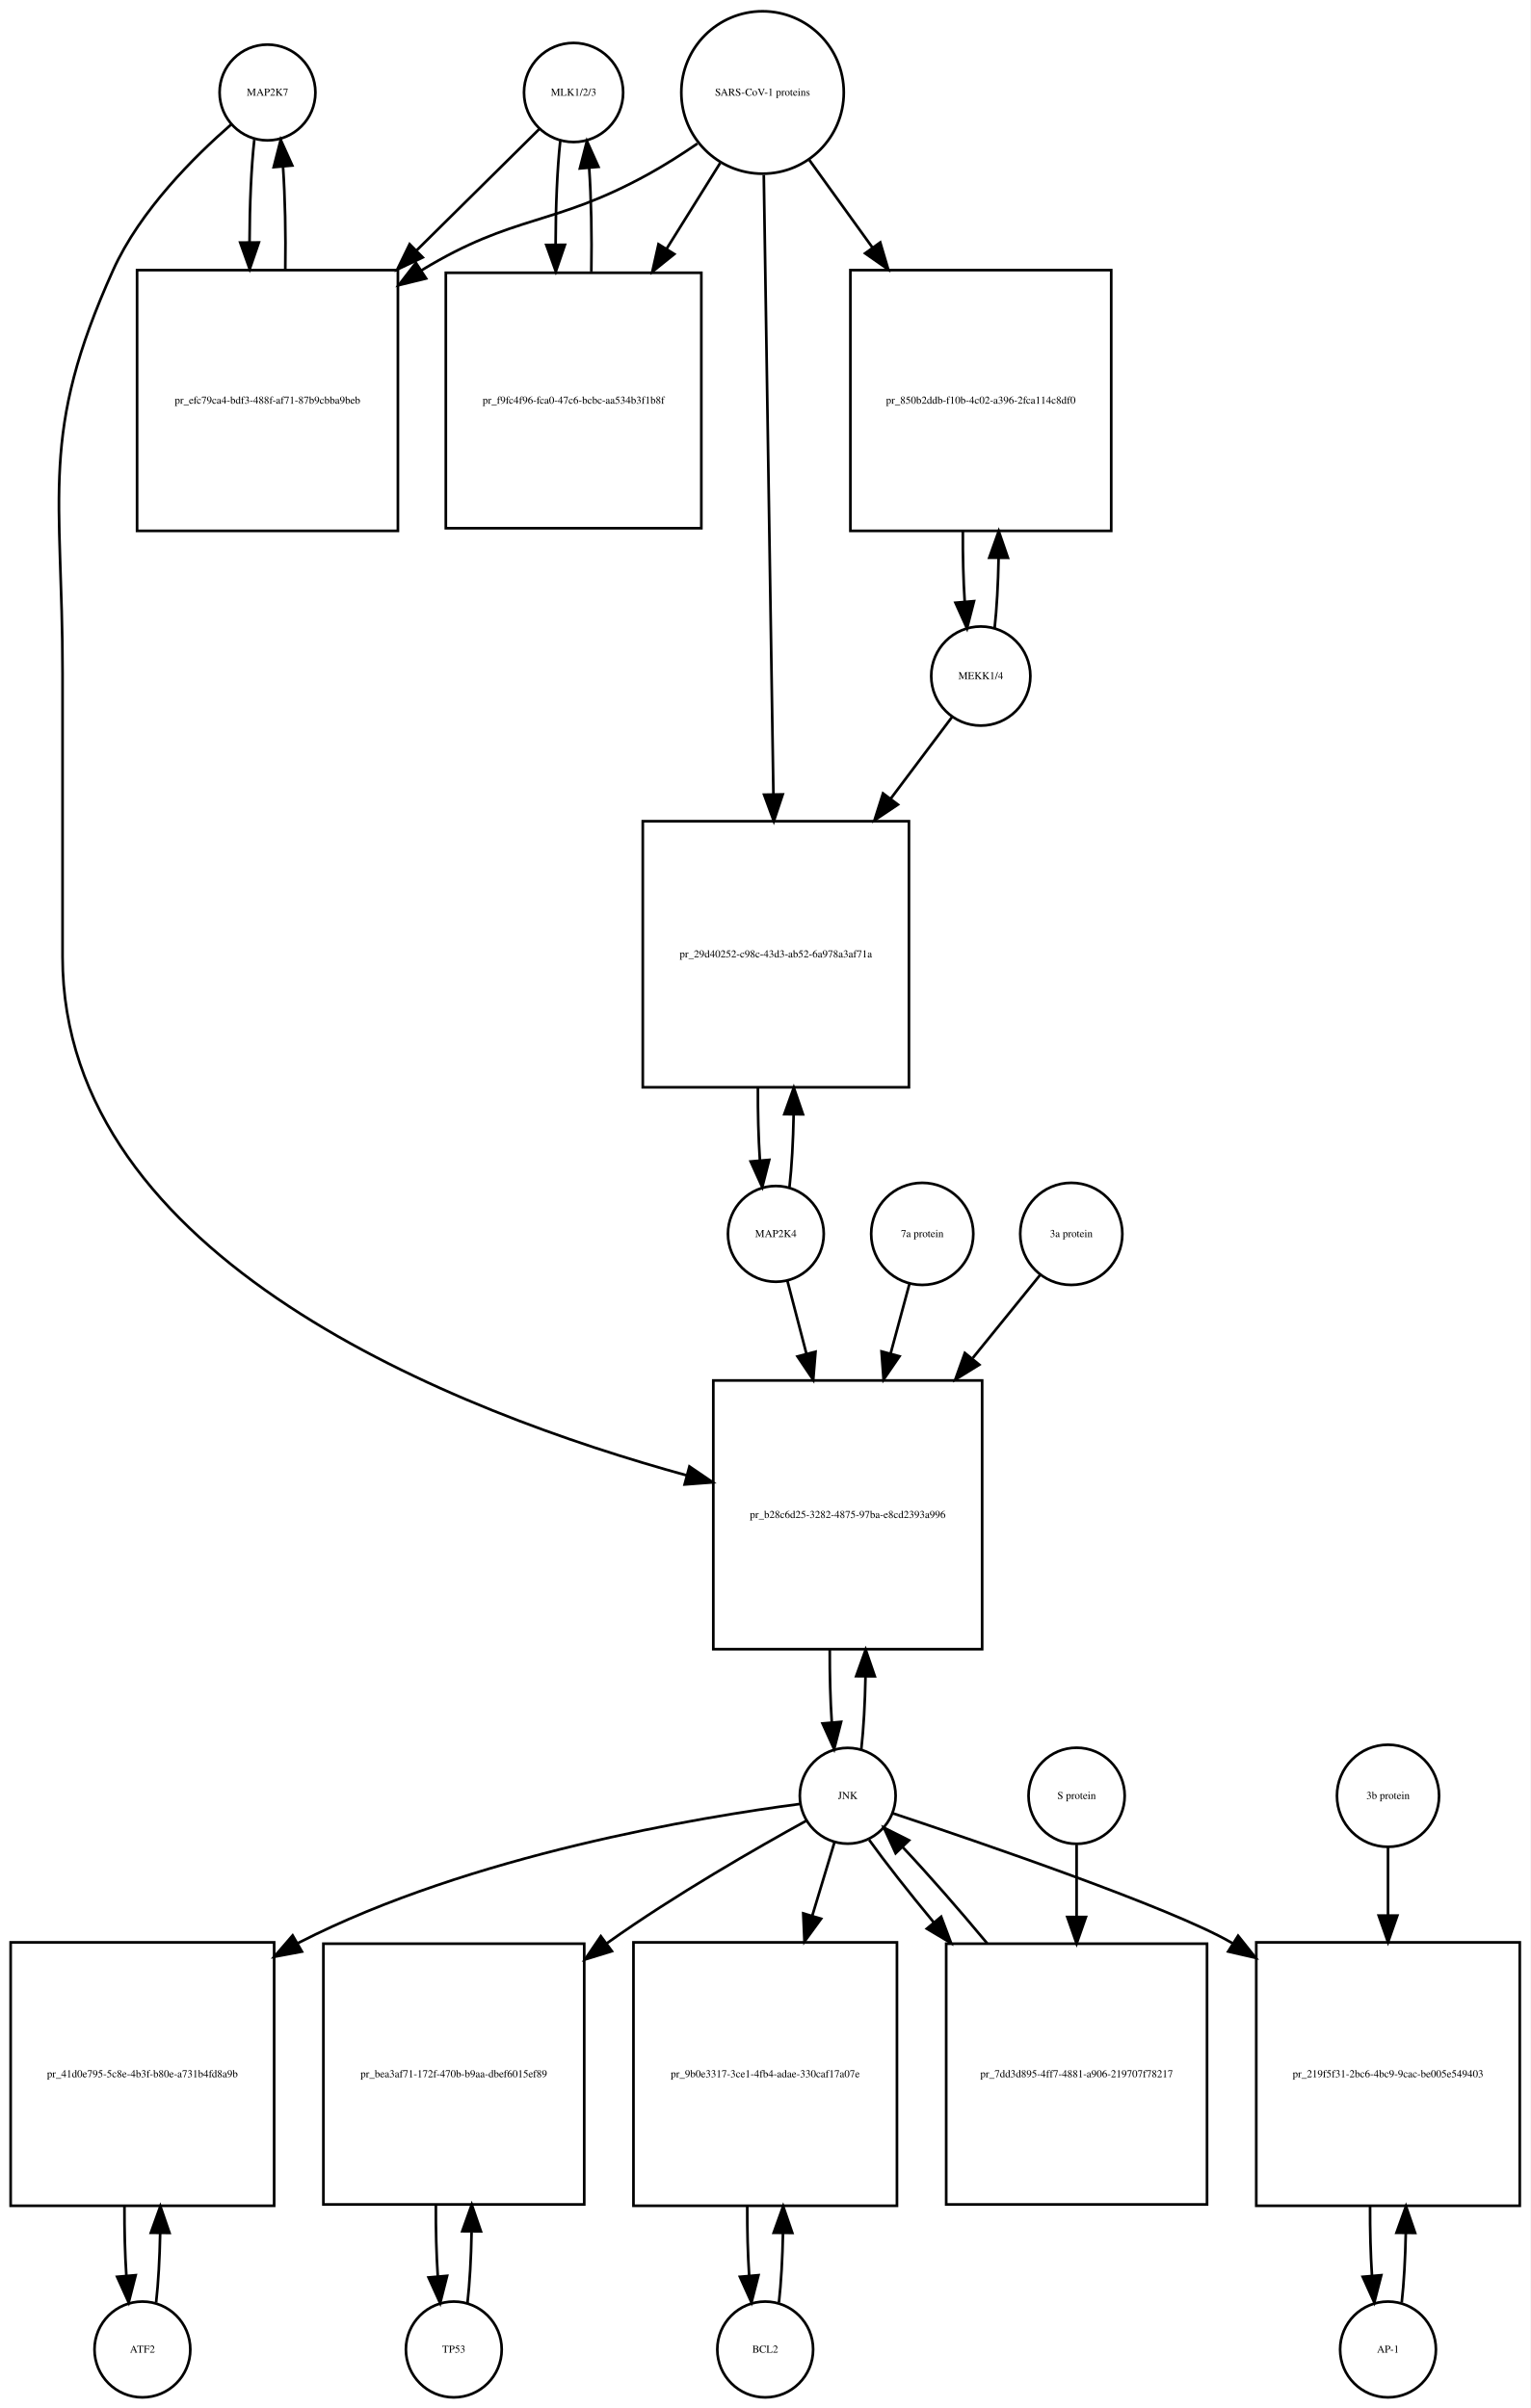
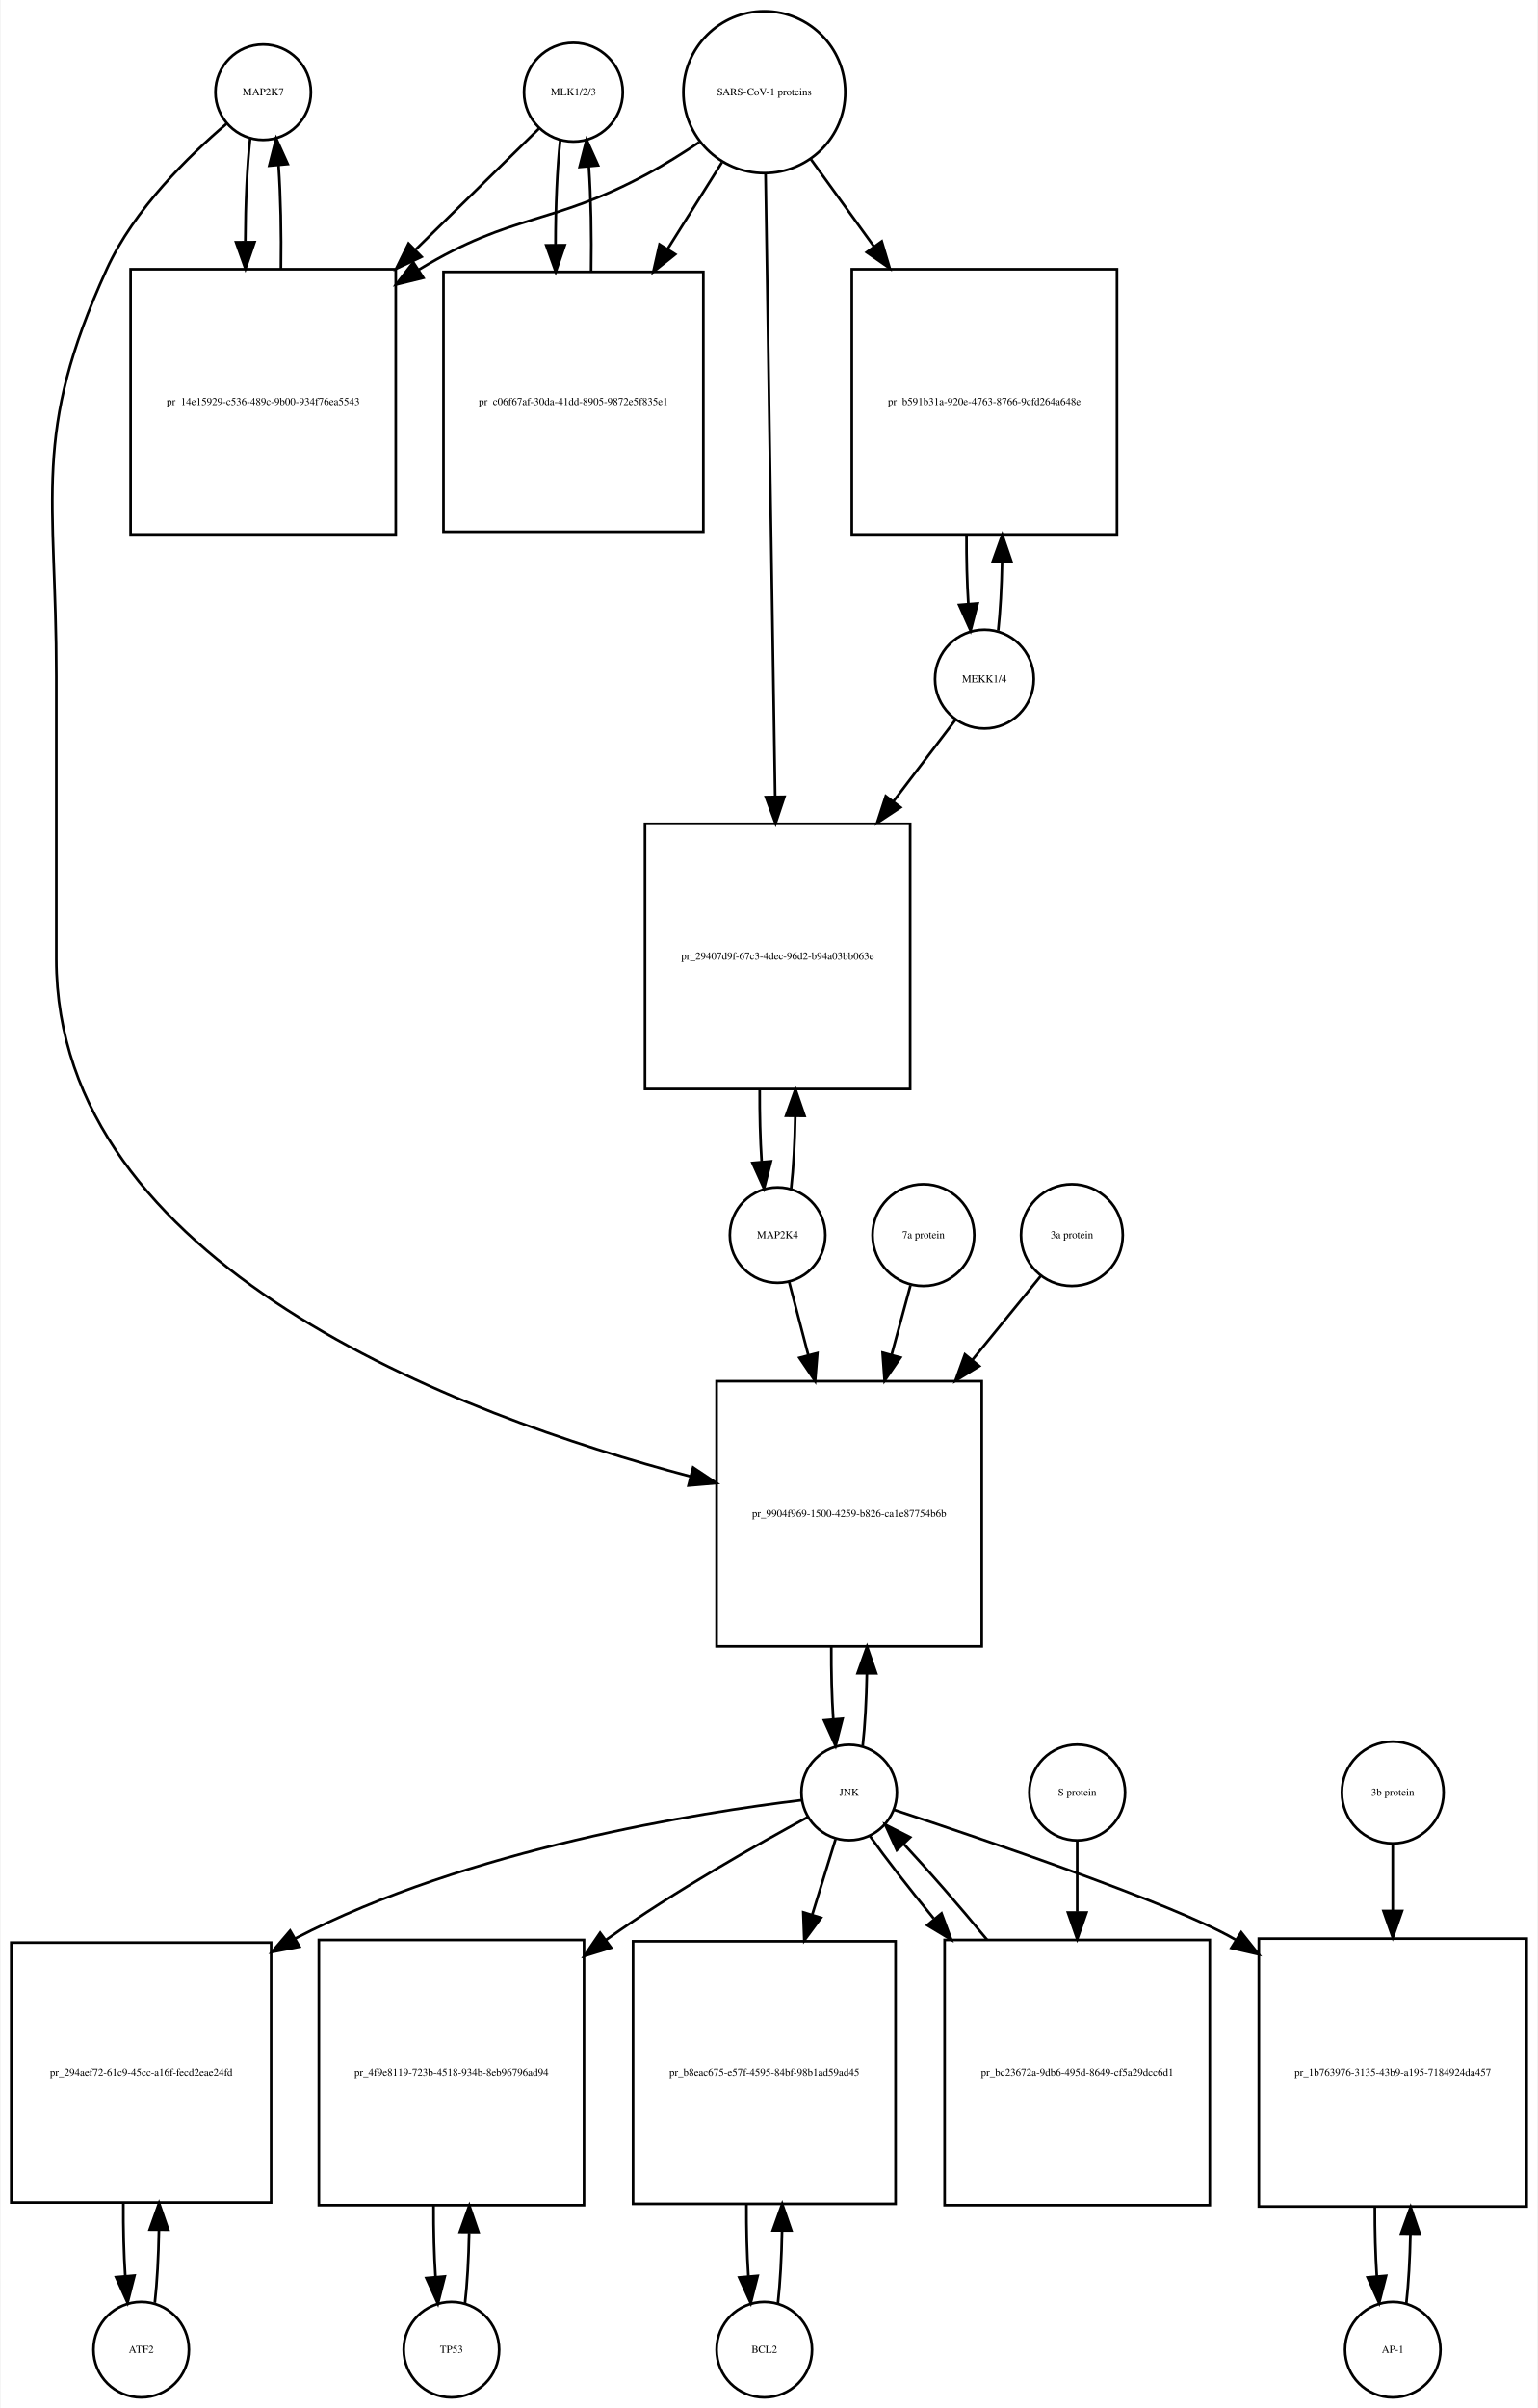
- <svg xmlns="http://www.w3.org/2000/svg" width="575pt" height="905pt" viewBox="0.00 0.00 575.00 905.01">
-   <g id="graph0" class="graph" transform="scale(1 1) rotate(0) translate(4 901.009)">
-     <polygon fill="white" stroke="none" points="-4,4 -4,-901.009 571,-901.009 571,4 -4,4" />
+ <svg xmlns="http://www.w3.org/2000/svg" width="580pt" height="908pt" viewBox="0.00 0.00 579.50 908.01">
+   <g id="graph0" class="graph" transform="scale(1 1) rotate(0) translate(4 904.009)">
+     <polygon fill="white" stroke="none" points="-4,4 -4,-904.009 575.5,-904.009 575.5,4 -4,4" />
    <g id="node1" class="node">
-       <ellipse fill="none" stroke="black" cx="96.5" cy="-866.25" rx="18" ry="18" />
-       <text text-anchor="middle" x="96.5" y="-865.05" font-family="Times,serif" font-size="4.00">MAP2K7</text>
+       <ellipse fill="none" stroke="black" cx="95" cy="-869.25" rx="18" ry="18" />
+       <text text-anchor="middle" x="95" y="-868.05" font-family="Times,serif" font-size="4.00">MAP2K7</text>
    </g>
    <g id="node2" class="node">
-       <polygon fill="none" stroke="black" points="145.5,-799.491 47.5,-799.491 47.5,-701.491 145.5,-701.491 145.5,-799.491" />
-       <text text-anchor="middle" x="96.5" y="-749.291" font-family="Times,serif" font-size="4.00">pr_efc79ca4-bdf3-488f-af71-87b9cbba9beb</text>
+       <polygon fill="none" stroke="black" points="145,-802.491 45,-802.491 45,-702.491 145,-702.491 145,-802.491" />
+       <text text-anchor="middle" x="95" y="-751.291" font-family="Times,serif" font-size="4.00">pr_14e15929-c536-489c-9b00-934f76ea5543</text>
    </g>
    <g id="edge1" class="edge">
-       <path fill="none" stroke="black" d="M91.545,-848.464C90.395,-838.12 89.798,-824.175 89.753,-810.09" />
-       <polygon fill="black" stroke="black" points="93.254,-809.88 89.818,-799.858 86.254,-809.836 93.254,-809.88" />
+       <path fill="none" stroke="black" d="M90.099,-851.808C88.926,-841.434 88.311,-827.336 88.254,-813.058" />
+       <polygon fill="black" stroke="black" points="91.756,-812.698 88.311,-802.679 84.756,-812.66 91.756,-812.698" />
    </g>
    <g id="node20" class="node">
-       <polygon fill="none" stroke="black" points="365,-382.184 264,-382.184 264,-281.184 365,-281.184 365,-382.184" />
-       <text text-anchor="middle" x="314.5" y="-330.484" font-family="Times,serif" font-size="4.00">pr_b28c6d25-3282-4875-97ba-e8cd2393a996</text>
+       <polygon fill="none" stroke="black" points="366,-383.184 266,-383.184 266,-283.184 366,-283.184 366,-383.184" />
+       <text text-anchor="middle" x="316" y="-331.984" font-family="Times,serif" font-size="4.00">pr_9904f969-1500-4259-b826-ca1e87754b6b</text>
    </g>
    <g id="edge2" class="edge">
-       <path fill="none" stroke="black" d="M82.884,-854.255C69.173,-842.332 48.64,-821.97 38.5,-799.491 10.586,-737.607 19.5,-715.817 19.5,-647.929 19.5,-647.929 19.5,-647.929 19.5,-541.368 19.5,-427.502 167.792,-370.196 254.097,-346.487" />
-       <polygon fill="black" stroke="black" points="255.032,-349.86 263.788,-343.894 253.223,-343.097 255.032,-349.86" />
+       <path fill="none" stroke="black" d="M81.141,-857.31C67.187,-845.432 46.295,-825.105 36,-802.491 7.508,-739.901 17,-717.699 17,-648.929 17,-648.929 17,-648.929 17,-542.368 17,-426.951 168.902,-370.3 256.165,-347.278" />
+       <polygon fill="black" stroke="black" points="257.139,-350.641 265.954,-344.764 255.398,-343.861 257.139,-350.641" />
    </g>
    <g id="edge3" class="edge">
-       <path fill="none" stroke="black" d="M103.182,-799.858C103.393,-812.996 103.113,-826.752 102.343,-838.24" />
-       <polygon fill="black" stroke="black" points="98.834,-838.199 101.455,-848.464 105.808,-838.805 98.834,-838.199" />
+       <path fill="none" stroke="black" d="M101.688,-802.679C101.89,-816.012 101.597,-829.948 100.808,-841.526" />
+       <polygon fill="black" stroke="black" points="97.293,-841.539 99.901,-851.808 104.266,-842.154 97.293,-841.539" />
    </g>
    <g id="node3" class="node">
-       <ellipse fill="none" stroke="black" cx="211.5" cy="-866.25" rx="18.623" ry="18.623" />
-       <text text-anchor="middle" x="211.5" y="-865.05" font-family="Times,serif" font-size="4.00">MLK1/2/3</text>
+       <ellipse fill="none" stroke="black" cx="212" cy="-869.25" rx="18.623" ry="18.623" />
+       <text text-anchor="middle" x="212" y="-868.05" font-family="Times,serif" font-size="4.00">MLK1/2/3</text>
    </g>
    <g id="edge4" class="edge">
-       <path fill="none" stroke="black" d="M198.754,-852.641C187.394,-841.404 169.935,-824.134 152.641,-807.026" />
-       <polygon fill="black" stroke="black" points="154.828,-804.266 145.257,-799.722 149.905,-809.243 154.828,-804.266" />
+       <path fill="none" stroke="black" d="M199.032,-855.53C187.579,-844.296 170.032,-827.086 152.593,-809.98" />
+       <polygon fill="black" stroke="black" points="154.734,-807.178 145.144,-802.674 149.832,-812.175 154.734,-807.178" />
    </g>
    <g id="node5" class="node">
-       <polygon fill="none" stroke="black" points="259.5,-798.491 163.5,-798.491 163.5,-702.491 259.5,-702.491 259.5,-798.491" />
-       <text text-anchor="middle" x="211.5" y="-749.291" font-family="Times,serif" font-size="4.00">pr_f9fc4f96-fca0-47c6-bcbc-aa534b3f1b8f</text>
+       <polygon fill="none" stroke="black" points="261,-801.491 163,-801.491 163,-703.491 261,-703.491 261,-801.491" />
+       <text text-anchor="middle" x="212" y="-751.291" font-family="Times,serif" font-size="4.00">pr_c06f67af-30da-41dd-8905-9872e5f835e1</text>
    </g>
    <g id="edge5" class="edge">
-       <path fill="none" stroke="black" d="M206.491,-847.972C205.353,-837.469 204.773,-823.389 204.751,-809.237" />
-       <polygon fill="black" stroke="black" points="208.253,-808.998 204.833,-798.97 201.253,-808.942 208.253,-808.998" />
+       <path fill="none" stroke="black" d="M207.045,-851.317C205.867,-840.628 205.269,-826.129 205.25,-811.57" />
+       <polygon fill="black" stroke="black" points="208.751,-811.555 205.33,-801.528 201.751,-811.5 208.751,-811.555" />
    </g>
    <g id="node4" class="node">
-       <ellipse fill="none" stroke="black" cx="282.5" cy="-866.25" rx="30.52" ry="30.52" />
-       <text text-anchor="middle" x="282.5" y="-865.05" font-family="Times,serif" font-size="4.00">SARS-CoV-1 proteins</text>
+       <ellipse fill="none" stroke="black" cx="284" cy="-869.25" rx="30.52" ry="30.52" />
+       <text text-anchor="middle" x="284" y="-868.05" font-family="Times,serif" font-size="4.00">SARS-CoV-1 proteins</text>
    </g>
    <g id="edge6" class="edge">
-       <path fill="none" stroke="black" d="M258.042,-847.046C252.12,-843 245.704,-838.904 239.5,-835.491 203.555,-815.713 189.562,-820.794 154.5,-799.491 154.409,-799.435 154.318,-799.38 154.228,-799.325" />
-       <polygon fill="black" stroke="black" points="156.084,-796.357 145.794,-793.833 152.264,-802.223 156.084,-796.357" />
+       <path fill="none" stroke="black" d="M259.408,-850.367C253.221,-846.221 246.49,-841.999 240,-838.491 203.549,-818.787 189.438,-823.963 154,-802.491 153.907,-802.435 153.815,-802.378 153.722,-802.322" />
+       <polygon fill="black" stroke="black" points="155.419,-799.251 145.128,-796.733 151.603,-805.119 155.419,-799.251" />
    </g>
    <g id="edge7" class="edge">
-       <path fill="none" stroke="black" d="M266.566,-839.72C260.571,-830.115 253.494,-818.775 246.446,-807.482" />
-       <polygon fill="black" stroke="black" points="249.344,-805.515 241.08,-798.885 243.406,-809.222 249.344,-805.515" />
+       <path fill="none" stroke="black" d="M268.021,-842.781C261.946,-833.099 254.757,-821.639 247.589,-810.215" />
+       <polygon fill="black" stroke="black" points="250.41,-808.125 242.13,-801.515 244.48,-811.846 250.41,-808.125" />
    </g>
    <g id="node17" class="node">
-       <polygon fill="none" stroke="black" points="413.5,-799.491 315.5,-799.491 315.5,-701.491 413.5,-701.491 413.5,-799.491" />
-       <text text-anchor="middle" x="364.5" y="-749.291" font-family="Times,serif" font-size="4.00">pr_850b2ddb-f10b-4c02-a396-2fca114c8df0</text>
+       <polygon fill="none" stroke="black" points="417,-802.491 317,-802.491 317,-702.491 417,-702.491 417,-802.491" />
+       <text text-anchor="middle" x="367" y="-751.291" font-family="Times,serif" font-size="4.00">pr_b591b31a-920e-4763-8766-9cfd264a648e</text>
    </g>
    <g id="edge8" class="edge">
-       <path fill="none" stroke="black" d="M300.091,-840.846C307.059,-831.179 315.383,-819.631 323.696,-808.098" />
-       <polygon fill="black" stroke="black" points="326.72,-809.888 329.728,-799.73 321.042,-805.795 326.72,-809.888" />
+       <path fill="none" stroke="black" d="M301.602,-843.912C308.571,-834.277 316.904,-822.755 325.251,-811.215" />
+       <polygon fill="black" stroke="black" points="328.287,-812.989 331.311,-802.835 322.615,-808.887 328.287,-812.989" />
    </g>
    <g id="node19" class="node">
-       <polygon fill="none" stroke="black" points="337.5,-592.368 237.5,-592.368 237.5,-492.368 337.5,-492.368 337.5,-592.368" />
-       <text text-anchor="middle" x="287.5" y="-541.168" font-family="Times,serif" font-size="4.00">pr_29d40252-c98c-43d3-ab52-6a978a3af71a</text>
+       <polygon fill="none" stroke="black" points="339,-593.368 239,-593.368 239,-493.368 339,-493.368 339,-593.368" />
+       <text text-anchor="middle" x="289" y="-542.168" font-family="Times,serif" font-size="4.00">pr_29407d9f-67c3-4dec-96d2-b94a03bb063e</text>
    </g>
    <g id="edge9" class="edge">
-       <path fill="none" stroke="black" d="M282.966,-835.257C283.788,-782.335 285.51,-671.481 286.579,-602.644" />
-       <polygon fill="black" stroke="black" points="290.083,-602.442 286.739,-592.389 283.084,-602.333 290.083,-602.442" />
+       <path fill="none" stroke="black" d="M284.461,-838.36C285.282,-785.183 287.011,-673.227 288.082,-603.848" />
+       <polygon fill="black" stroke="black" points="291.586,-603.567 288.241,-593.514 284.587,-603.459 291.586,-603.567" />
    </g>
    <g id="edge10" class="edge">
-       <path fill="none" stroke="black" d="M218.167,-798.97C218.403,-812.271 218.134,-826.278 217.361,-837.971" />
-       <polygon fill="black" stroke="black" points="213.871,-837.711 216.509,-847.972 220.845,-838.305 213.871,-837.711" />
+       <path fill="none" stroke="black" d="M218.67,-801.528C218.904,-815.085 218.624,-829.356 217.83,-841.206" />
+       <polygon fill="black" stroke="black" points="214.33,-841.052 216.955,-851.317 221.304,-841.655 214.33,-841.052" />
    </g>
    <g id="node6" class="node">
-       <ellipse fill="none" stroke="black" cx="49.5" cy="-18" rx="18" ry="18" />
-       <text text-anchor="middle" x="49.5" y="-16.8" font-family="Times,serif" font-size="4.00">ATF2</text>
+       <ellipse fill="none" stroke="black" cx="49" cy="-18" rx="18" ry="18" />
+       <text text-anchor="middle" x="49" y="-16.8" font-family="Times,serif" font-size="4.00">ATF2</text>
    </g>
    <g id="node7" class="node">
-       <polygon fill="none" stroke="black" points="99,-171 0,-171 0,-72 99,-72 99,-171" />
-       <text text-anchor="middle" x="49.5" y="-120.3" font-family="Times,serif" font-size="4.00">pr_41d0e795-5c8e-4b3f-b80e-a731b4fd8a9b</text>
+       <polygon fill="none" stroke="black" points="98,-171.5 7.10543e-15,-171.5 7.10543e-15,-73.5 98,-73.5 98,-171.5" />
+       <text text-anchor="middle" x="49" y="-121.3" font-family="Times,serif" font-size="4.00">pr_294aef72-61c9-45cc-a16f-fecd2eae24fd</text>
    </g>
    <g id="edge11" class="edge">
-       <path fill="none" stroke="black" d="M54.654,-35.647C55.488,-43.033 55.995,-52.212 56.175,-61.78" />
-       <polygon fill="black" stroke="black" points="52.676,-61.855 56.245,-71.831 59.676,-61.807 52.676,-61.855" />
+       <path fill="none" stroke="black" d="M54.139,-35.679C55.009,-43.399 55.526,-53.079 55.692,-63.133" />
+       <polygon fill="black" stroke="black" points="52.192,-63.268 55.74,-73.251 59.192,-63.235 52.192,-63.268" />
    </g>
    <g id="edge12" class="edge">
-       <path fill="none" stroke="black" d="M42.755,-71.831C42.712,-62.877 42.949,-53.836 43.467,-45.826" />
-       <polygon fill="black" stroke="black" points="46.972,-45.911 44.346,-35.647 39.998,-45.308 46.972,-45.911" />
+       <path fill="none" stroke="black" d="M42.26,-73.251C42.195,-63.759 42.44,-54.129 42.994,-45.669" />
+       <polygon fill="black" stroke="black" points="46.483,-45.944 43.861,-35.679 39.509,-45.338 46.483,-45.944" />
    </g>
    <g id="node8" class="node">
-       <ellipse fill="none" stroke="black" cx="314.5" cy="-226.092" rx="18" ry="18" />
-       <text text-anchor="middle" x="314.5" y="-224.892" font-family="Times,serif" font-size="4.00">JNK</text>
+       <ellipse fill="none" stroke="black" cx="316" cy="-228.092" rx="18" ry="18" />
+       <text text-anchor="middle" x="316" y="-226.892" font-family="Times,serif" font-size="4.00">JNK</text>
    </g>
    <g id="edge13" class="edge">
-       <path fill="none" stroke="black" d="M296.492,-223.005C259.505,-218.166 173.036,-203.978 108.5,-171 108.301,-170.898 108.102,-170.796 107.902,-170.692" />
-       <polygon fill="black" stroke="black" points="109.431,-167.534 99.017,-165.585 105.942,-173.603 109.431,-167.534" />
+       <path fill="none" stroke="black" d="M297.965,-225.194C260.506,-220.675 172.33,-207.001 107,-173 106.908,-172.952 106.817,-172.904 106.725,-172.856" />
+       <polygon fill="black" stroke="black" points="108.682,-169.945 98.278,-167.944 105.163,-175.997 108.682,-169.945" />
    </g>
    <g id="node10" class="node">
-       <polygon fill="none" stroke="black" points="215.5,-170.5 117.5,-170.5 117.5,-72.5 215.5,-72.5 215.5,-170.5" />
-       <text text-anchor="middle" x="166.5" y="-120.3" font-family="Times,serif" font-size="4.00">pr_bea3af71-172f-470b-b9aa-dbef6015ef89</text>
+       <polygon fill="none" stroke="black" points="216,-172.5 116,-172.5 116,-72.5 216,-72.5 216,-172.5" />
+       <text text-anchor="middle" x="166" y="-121.3" font-family="Times,serif" font-size="4.00">pr_4f9e8119-723b-4518-934b-8eb96796ad94</text>
    </g>
    <g id="edge14" class="edge">
-       <path fill="none" stroke="black" d="M299.077,-216.788C280.78,-206.72 249.596,-188.871 224.5,-171 224.32,-170.872 224.139,-170.743 223.958,-170.613" />
-       <polygon fill="black" stroke="black" points="225.892,-167.691 215.77,-164.56 221.731,-173.319 225.892,-167.691" />
+       <path fill="none" stroke="black" d="M300.39,-218.825C281.875,-208.792 250.33,-190.976 225,-173 224.724,-172.804 224.448,-172.607 224.171,-172.41" />
+       <polygon fill="black" stroke="black" points="226.225,-169.576 216.102,-166.449 222.066,-175.206 226.225,-169.576" />
    </g>
    <g id="node12" class="node">
-       <polygon fill="none" stroke="black" points="333,-171 234,-171 234,-72 333,-72 333,-171" />
-       <text text-anchor="middle" x="283.5" y="-120.3" font-family="Times,serif" font-size="4.00">pr_9b0e3317-3ce1-4fb4-adae-330caf17a07e</text>
+       <polygon fill="none" stroke="black" points="333.5,-172 234.5,-172 234.5,-73 333.5,-73 333.5,-172" />
+       <text text-anchor="middle" x="284" y="-121.3" font-family="Times,serif" font-size="4.00">pr_b8eac675-e57f-4595-84bf-98b1ad59ad45</text>
    </g>
    <g id="edge15" class="edge">
-       <path fill="none" stroke="black" d="M309.519,-208.609C307.185,-200.882 304.247,-191.161 301.194,-181.056" />
-       <polygon fill="black" stroke="black" points="304.49,-179.863 298.247,-171.303 297.789,-181.888 304.49,-179.863" />
+       <path fill="none" stroke="black" d="M310.859,-210.448C308.397,-202.479 305.286,-192.407 302.061,-181.967" />
+       <polygon fill="black" stroke="black" points="305.378,-180.848 299.083,-172.326 298.69,-182.914 305.378,-180.848" />
    </g>
    <g id="node14" class="node">
-       <polygon fill="none" stroke="black" points="567,-171 468,-171 468,-72 567,-72 567,-171" />
-       <text text-anchor="middle" x="517.5" y="-120.3" font-family="Times,serif" font-size="4.00">pr_219f5f31-2bc6-4bc9-9cac-be005e549403</text>
+       <polygon fill="none" stroke="black" points="571.5,-173 470.5,-173 470.5,-72 571.5,-72 571.5,-173" />
+       <text text-anchor="middle" x="521" y="-121.3" font-family="Times,serif" font-size="4.00">pr_1b763976-3135-43b9-a195-7184924da457</text>
    </g>
    <g id="edge16" class="edge">
-       <path fill="none" stroke="black" d="M331.291,-219.56C364.203,-208.59 435.952,-184.021 458.5,-171 458.694,-170.888 458.888,-170.776 459.081,-170.662" />
-       <polygon fill="black" stroke="black" points="461.17,-173.483 467.773,-165.198 457.444,-167.557 461.17,-173.483" />
+       <path fill="none" stroke="black" d="M332.91,-221.572C366.056,-210.625 438.311,-186.094 461,-173 461.296,-172.829 461.592,-172.657 461.888,-172.483" />
+       <polygon fill="black" stroke="black" points="463.85,-175.384 470.442,-167.089 460.117,-169.462 463.85,-175.384" />
    </g>
    <g id="edge17" class="edge">
-       <path fill="none" stroke="black" d="M319.6,-243.608C320.471,-251.265 320.997,-260.882 321.178,-270.907" />
-       <polygon fill="black" stroke="black" points="317.679,-271.035 321.245,-281.012 324.679,-270.989 317.679,-271.035" />
+       <path fill="none" stroke="black" d="M321.113,-245.641C321.984,-253.309 322.507,-262.935 322.683,-272.957" />
+       <polygon fill="black" stroke="black" points="319.183,-273.074 322.743,-283.053 326.183,-273.032 319.183,-273.074" />
    </g>
    <g id="node23" class="node">
-       <polygon fill="none" stroke="black" points="449.5,-170.5 351.5,-170.5 351.5,-72.5 449.5,-72.5 449.5,-170.5" />
-       <text text-anchor="middle" x="400.5" y="-120.3" font-family="Times,serif" font-size="4.00">pr_7dd3d895-4ff7-4881-a906-219707f78217</text>
+       <polygon fill="none" stroke="black" points="452,-172.5 352,-172.5 352,-72.5 452,-72.5 452,-172.5" />
+       <text text-anchor="middle" x="402" y="-121.3" font-family="Times,serif" font-size="4.00">pr_bc23672a-9db6-495d-8649-cf5a29dcc6d1</text>
    </g>
    <g id="edge18" class="edge">
-       <path fill="none" stroke="black" d="M322.552,-209.51C328.636,-201.039 337.329,-189.988 346.734,-178.618" />
-       <polygon fill="black" stroke="black" points="349.606,-180.64 353.336,-170.724 344.236,-176.15 349.606,-180.64" />
+       <path fill="none" stroke="black" d="M323.734,-211.807C329.757,-203.301 338.449,-192.123 347.885,-180.591" />
+       <polygon fill="black" stroke="black" points="350.836,-182.516 354.513,-172.58 345.442,-178.054 350.836,-182.516" />
    </g>
    <g id="node9" class="node">
-       <ellipse fill="none" stroke="black" cx="166.5" cy="-18" rx="18" ry="18" />
-       <text text-anchor="middle" x="166.5" y="-16.8" font-family="Times,serif" font-size="4.00">TP53</text>
+       <ellipse fill="none" stroke="black" cx="166" cy="-18" rx="18" ry="18" />
+       <text text-anchor="middle" x="166" y="-16.8" font-family="Times,serif" font-size="4.00">TP53</text>
    </g>
    <g id="edge19" class="edge">
-       <path fill="none" stroke="black" d="M171.626,-35.405C172.487,-42.923 173.006,-52.335 173.182,-62.135" />
-       <polygon fill="black" stroke="black" points="169.684,-62.446 173.242,-72.425 176.684,-62.405 169.684,-62.446" />
+       <path fill="none" stroke="black" d="M171.1,-35.342C171.962,-42.84 172.486,-52.236 172.672,-62.044" />
+       <polygon fill="black" stroke="black" points="169.175,-62.376 172.745,-72.352 176.174,-62.327 169.175,-62.376" />
    </g>
    <g id="edge20" class="edge">
-       <path fill="none" stroke="black" d="M159.758,-72.425C159.701,-63.162 159.943,-53.78 160.487,-45.517" />
-       <polygon fill="black" stroke="black" points="163.986,-45.672 161.374,-35.405 157.013,-45.06 163.986,-45.672" />
+       <path fill="none" stroke="black" d="M159.255,-72.352C159.21,-63.063 159.462,-53.683 160.009,-45.433" />
+       <polygon fill="black" stroke="black" points="163.507,-45.611 160.9,-35.342 156.534,-44.996 163.507,-45.611" />
    </g>
    <g id="node11" class="node">
-       <ellipse fill="none" stroke="black" cx="283.5" cy="-18" rx="18" ry="18" />
-       <text text-anchor="middle" x="283.5" y="-16.8" font-family="Times,serif" font-size="4.00">BCL2</text>
+       <ellipse fill="none" stroke="black" cx="284" cy="-18" rx="18" ry="18" />
+       <text text-anchor="middle" x="284" y="-16.8" font-family="Times,serif" font-size="4.00">BCL2</text>
    </g>
    <g id="edge21" class="edge">
-       <path fill="none" stroke="black" d="M288.654,-35.647C289.488,-43.033 289.995,-52.212 290.175,-61.78" />
-       <polygon fill="black" stroke="black" points="286.676,-61.855 290.245,-71.831 293.676,-61.807 286.676,-61.855" />
+       <path fill="none" stroke="black" d="M289.126,-35.566C289.996,-43.238 290.517,-52.864 290.687,-62.873" />
+       <polygon fill="black" stroke="black" points="287.188,-62.971 290.742,-72.951 294.188,-62.933 287.188,-62.971" />
    </g>
    <g id="edge22" class="edge">
-       <path fill="none" stroke="black" d="M276.755,-71.831C276.712,-62.877 276.949,-53.836 277.467,-45.826" />
-       <polygon fill="black" stroke="black" points="280.972,-45.911 278.346,-35.647 273.998,-45.308 280.972,-45.911" />
+       <path fill="none" stroke="black" d="M277.258,-72.951C277.201,-63.597 277.443,-54.122 277.987,-45.779" />
+       <polygon fill="black" stroke="black" points="281.495,-45.832 278.874,-35.566 274.521,-45.226 281.495,-45.832" />
    </g>
    <g id="node13" class="node">
-       <ellipse fill="none" stroke="black" cx="517.5" cy="-18" rx="18" ry="18" />
-       <text text-anchor="middle" x="517.5" y="-16.8" font-family="Times,serif" font-size="4.00">AP-1</text>
+       <ellipse fill="none" stroke="black" cx="521" cy="-18" rx="18" ry="18" />
+       <text text-anchor="middle" x="521" y="-16.8" font-family="Times,serif" font-size="4.00">AP-1</text>
    </g>
    <g id="edge23" class="edge">
-       <path fill="none" stroke="black" d="M522.654,-35.647C523.488,-43.033 523.995,-52.212 524.175,-61.78" />
-       <polygon fill="black" stroke="black" points="520.676,-61.855 524.245,-71.831 527.676,-61.807 520.676,-61.855" />
+       <path fill="none" stroke="black" d="M526.128,-35.582C526.962,-42.947 527.475,-52.111 527.665,-61.684" />
+       <polygon fill="black" stroke="black" points="524.166,-61.78 527.747,-71.751 531.166,-61.723 524.166,-61.78" />
    </g>
    <g id="edge24" class="edge">
-       <path fill="none" stroke="black" d="M510.755,-71.831C510.712,-62.877 510.949,-53.836 511.467,-45.826" />
-       <polygon fill="black" stroke="black" points="514.972,-45.911 512.346,-35.647 507.998,-45.308 514.972,-45.911" />
+       <path fill="none" stroke="black" d="M514.253,-71.751C514.222,-62.774 514.467,-53.735 514.989,-45.738" />
+       <polygon fill="black" stroke="black" points="518.493,-45.848 515.872,-35.582 511.519,-45.242 518.493,-45.848" />
    </g>
    <g id="node15" class="node">
-       <ellipse fill="none" stroke="black" cx="517.5" cy="-226.092" rx="19.184" ry="19.184" />
-       <text text-anchor="middle" x="517.5" y="-224.892" font-family="Times,serif" font-size="4.00">3b protein</text>
+       <ellipse fill="none" stroke="black" cx="521" cy="-228.092" rx="19.184" ry="19.184" />
+       <text text-anchor="middle" x="521" y="-226.892" font-family="Times,serif" font-size="4.00">3b protein</text>
    </g>
    <g id="edge25" class="edge">
-       <path fill="none" stroke="black" d="M517.5,-206.751C517.5,-199.386 517.5,-190.45 517.5,-181.185" />
-       <polygon fill="black" stroke="black" points="521,-181.061 517.5,-171.062 514,-181.062 521,-181.061" />
+       <path fill="none" stroke="black" d="M521,-208.572C521,-201.384 521,-192.713 521,-183.693" />
+       <polygon fill="black" stroke="black" points="524.5,-183.421 521,-173.421 517.5,-183.421 524.5,-183.421" />
    </g>
    <g id="node16" class="node">
-       <ellipse fill="none" stroke="black" cx="364.5" cy="-646.929" rx="18.623" ry="18.623" />
-       <text text-anchor="middle" x="364.5" y="-645.729" font-family="Times,serif" font-size="4.00">MEKK1/4</text>
+       <ellipse fill="none" stroke="black" cx="367" cy="-647.929" rx="18.623" ry="18.623" />
+       <text text-anchor="middle" x="367" y="-646.729" font-family="Times,serif" font-size="4.00">MEKK1/4</text>
    </g>
    <g id="edge26" class="edge">
-       <path fill="none" stroke="black" d="M369.679,-664.814C370.513,-672.297 371.015,-681.588 371.185,-691.248" />
-       <polygon fill="black" stroke="black" points="367.686,-691.406 371.242,-701.387 374.685,-691.367 367.686,-691.406" />
+       <path fill="none" stroke="black" d="M372.206,-666.224C373.005,-673.567 373.494,-682.601 373.673,-692.013" />
+       <polygon fill="black" stroke="black" points="370.175,-692.337 373.745,-702.313 377.175,-692.288 370.175,-692.337" />
    </g>
    <g id="edge27" class="edge">
-       <path fill="none" stroke="black" d="M353.793,-631.668C347.549,-623.35 339.214,-612.25 330.569,-600.734" />
-       <polygon fill="black" stroke="black" points="333.358,-598.619 324.555,-592.724 327.76,-602.822 333.358,-598.619" />
+       <path fill="none" stroke="black" d="M356.154,-632.668C349.828,-624.35 341.386,-613.25 332.628,-601.734" />
+       <polygon fill="black" stroke="black" points="335.376,-599.565 326.536,-593.724 329.804,-603.802 335.376,-599.565" />
    </g>
    <g id="edge28" class="edge">
-       <path fill="none" stroke="black" d="M357.758,-701.387C357.701,-692.26 357.936,-683.019 358.462,-674.845" />
-       <polygon fill="black" stroke="black" points="361.955,-675.076 359.321,-664.814 354.98,-674.479 361.955,-675.076" />
+       <path fill="none" stroke="black" d="M360.255,-702.313C360.212,-693.406 360.441,-684.414 360.942,-676.415" />
+       <polygon fill="black" stroke="black" points="364.449,-676.481 361.794,-666.224 357.473,-675.898 364.449,-676.481" />
    </g>
    <g id="node18" class="node">
-       <ellipse fill="none" stroke="black" cx="287.5" cy="-437.276" rx="18" ry="18" />
-       <text text-anchor="middle" x="287.5" y="-436.076" font-family="Times,serif" font-size="4.00">MAP2K4</text>
+       <ellipse fill="none" stroke="black" cx="289" cy="-438.276" rx="18" ry="18" />
+       <text text-anchor="middle" x="289" y="-437.076" font-family="Times,serif" font-size="4.00">MAP2K4</text>
    </g>
    <g id="edge29" class="edge">
-       <path fill="none" stroke="black" d="M292.613,-454.825C293.484,-462.493 294.007,-472.119 294.183,-482.141" />
-       <polygon fill="black" stroke="black" points="290.683,-482.258 294.243,-492.237 297.683,-482.216 290.683,-482.258" />
+       <path fill="none" stroke="black" d="M294.113,-455.825C294.984,-463.493 295.507,-473.119 295.683,-483.141" />
+       <polygon fill="black" stroke="black" points="292.183,-483.258 295.743,-493.237 299.183,-483.216 292.183,-483.258" />
    </g>
    <g id="edge30" class="edge">
-       <path fill="none" stroke="black" d="M291.838,-419.632C293.849,-411.917 296.373,-402.232 299.001,-392.151" />
-       <polygon fill="black" stroke="black" points="302.403,-392.975 301.538,-382.415 295.629,-391.209 302.403,-392.975" />
+       <path fill="none" stroke="black" d="M293.338,-420.712C295.371,-412.948 297.93,-403.18 300.589,-393.025" />
+       <polygon fill="black" stroke="black" points="304.008,-393.785 303.156,-383.225 297.237,-392.012 304.008,-393.785" />
    </g>
    <g id="edge31" class="edge">
-       <path fill="none" stroke="black" d="M280.757,-492.237C280.705,-482.862 280.952,-473.38 281.498,-465.035" />
-       <polygon fill="black" stroke="black" points="285.006,-465.091 282.387,-454.825 278.033,-464.484 285.006,-465.091" />
+       <path fill="none" stroke="black" d="M282.257,-493.237C282.205,-483.862 282.452,-474.38 282.998,-466.035" />
+       <polygon fill="black" stroke="black" points="286.506,-466.091 283.887,-455.825 279.533,-465.484 286.506,-466.091" />
    </g>
    <g id="edge32" class="edge">
-       <path fill="none" stroke="black" d="M307.755,-281.012C307.71,-271.624 307.962,-262.144 308.509,-253.806" />
-       <polygon fill="black" stroke="black" points="312.017,-253.875 309.4,-243.608 305.043,-253.266 312.017,-253.875" />
+       <path fill="none" stroke="black" d="M309.257,-283.053C309.205,-273.678 309.452,-264.196 309.998,-255.851" />
+       <polygon fill="black" stroke="black" points="313.506,-255.907 310.887,-245.641 306.533,-255.3 313.506,-255.907" />
    </g>
    <g id="node21" class="node">
-       <ellipse fill="none" stroke="black" cx="342.5" cy="-437.276" rx="19.184" ry="19.184" />
-       <text text-anchor="middle" x="342.5" y="-436.076" font-family="Times,serif" font-size="4.00">7a protein</text>
+       <ellipse fill="none" stroke="black" cx="344" cy="-438.276" rx="19.184" ry="19.184" />
+       <text text-anchor="middle" x="344" y="-437.076" font-family="Times,serif" font-size="4.00">7a protein</text>
    </g>
    <g id="edge33" class="edge">
-       <path fill="none" stroke="black" d="M337.75,-418.703C335.714,-411.17 333.205,-401.888 330.597,-392.24" />
-       <polygon fill="black" stroke="black" points="333.958,-391.26 327.97,-382.519 327.201,-393.086 333.958,-391.26" />
+       <path fill="none" stroke="black" d="M339.123,-419.318C337.099,-411.868 334.626,-402.761 332.057,-393.305" />
+       <polygon fill="black" stroke="black" points="335.361,-392.113 329.362,-383.38 328.605,-393.948 335.361,-392.113" />
    </g>
    <g id="node22" class="node">
-       <ellipse fill="none" stroke="black" cx="398.5" cy="-437.276" rx="19.184" ry="19.184" />
-       <text text-anchor="middle" x="398.5" y="-436.076" font-family="Times,serif" font-size="4.00">3a protein</text>
+       <ellipse fill="none" stroke="black" cx="400" cy="-438.276" rx="19.184" ry="19.184" />
+       <text text-anchor="middle" x="400" y="-437.076" font-family="Times,serif" font-size="4.00">3a protein</text>
    </g>
    <g id="edge34" class="edge">
-       <path fill="none" stroke="black" d="M386.82,-421.872C380.007,-413.47 370.916,-402.258 361.484,-390.626" />
-       <polygon fill="black" stroke="black" points="363.941,-388.099 354.924,-382.536 358.504,-392.508 363.941,-388.099" />
+       <path fill="none" stroke="black" d="M388.32,-422.941C381.368,-414.409 372.043,-402.964 362.404,-391.135" />
+       <polygon fill="black" stroke="black" points="365.077,-388.875 356.047,-383.333 359.651,-393.296 365.077,-388.875" />
    </g>
    <g id="edge35" class="edge">
-       <path fill="none" stroke="black" d="M366.898,-170.623C356.237,-183.452 344.788,-196.547 335.256,-206.682" />
-       <polygon fill="black" stroke="black" points="332.507,-204.49 328.074,-214.113 337.54,-209.354 332.507,-204.49" />
+       <path fill="none" stroke="black" d="M368,-172.575C357.425,-185.409 346.109,-198.465 336.681,-208.583" />
+       <polygon fill="black" stroke="black" points="333.961,-206.362 329.574,-216.006 339.018,-211.203 333.961,-206.362" />
    </g>
    <g id="node24" class="node">
-       <ellipse fill="none" stroke="black" cx="400.5" cy="-226.092" rx="18.062" ry="18.062" />
-       <text text-anchor="middle" x="400.5" y="-224.892" font-family="Times,serif" font-size="4.00">S protein</text>
+       <ellipse fill="none" stroke="black" cx="402" cy="-228.092" rx="18.062" ry="18.062" />
+       <text text-anchor="middle" x="402" y="-226.892" font-family="Times,serif" font-size="4.00">S protein</text>
    </g>
    <g id="edge36" class="edge">
-       <path fill="none" stroke="black" d="M400.5,-207.689C400.5,-200.051 400.5,-190.6 400.5,-180.801" />
-       <polygon fill="black" stroke="black" points="404,-180.525 400.5,-170.525 397,-180.525 404,-180.525" />
+       <path fill="none" stroke="black" d="M402,-209.986C402,-202.394 402,-192.962 402,-183.145" />
+       <polygon fill="black" stroke="black" points="405.5,-182.836 402,-172.836 398.5,-182.836 405.5,-182.836" />
    </g>
  </g>
</svg>
